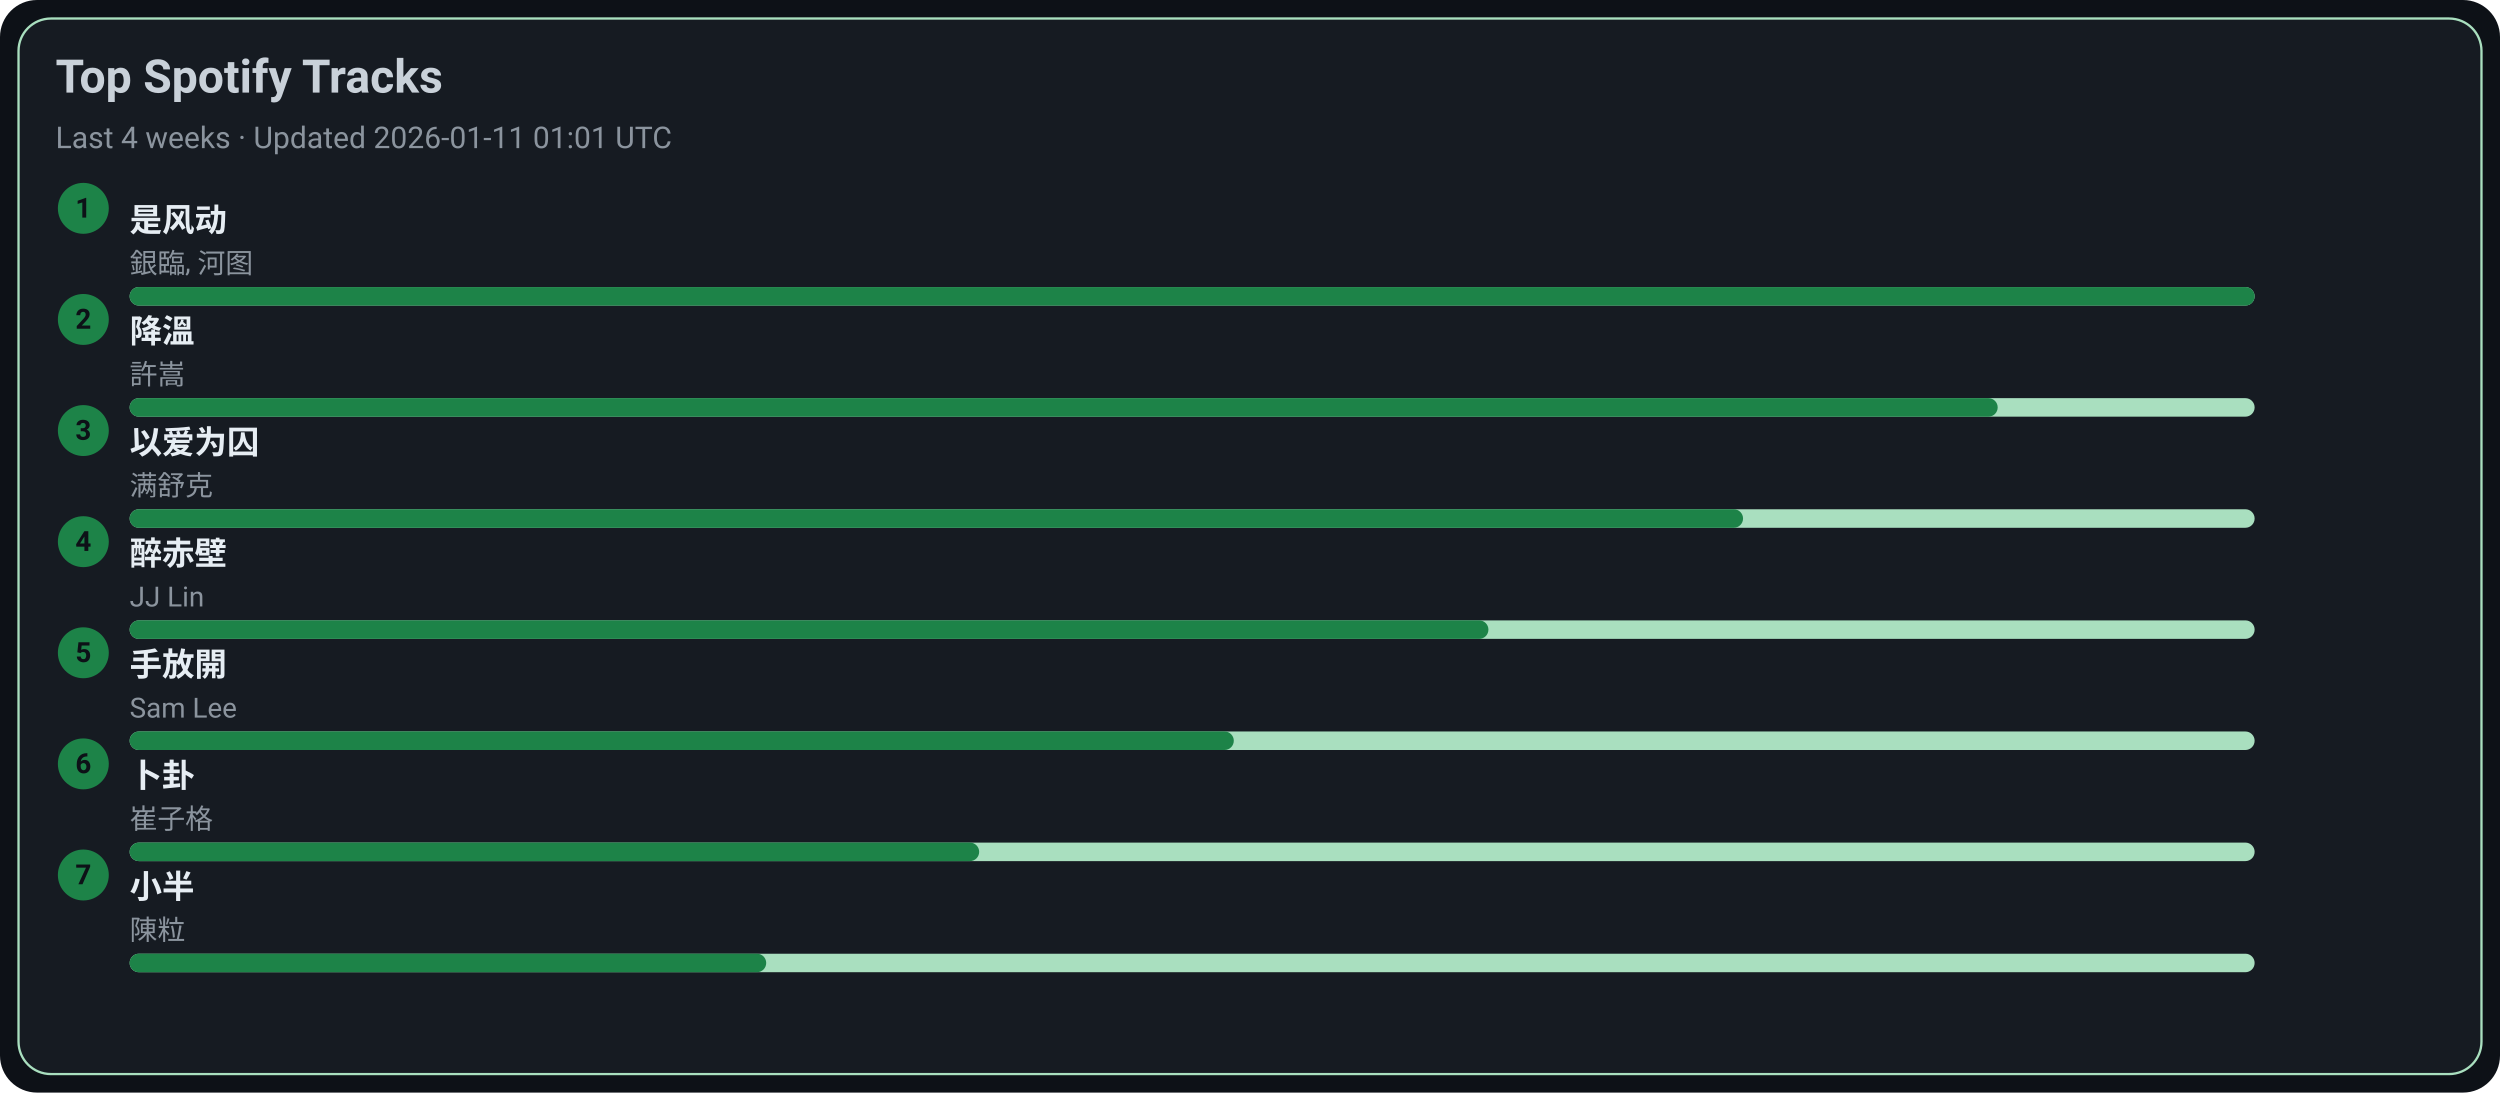
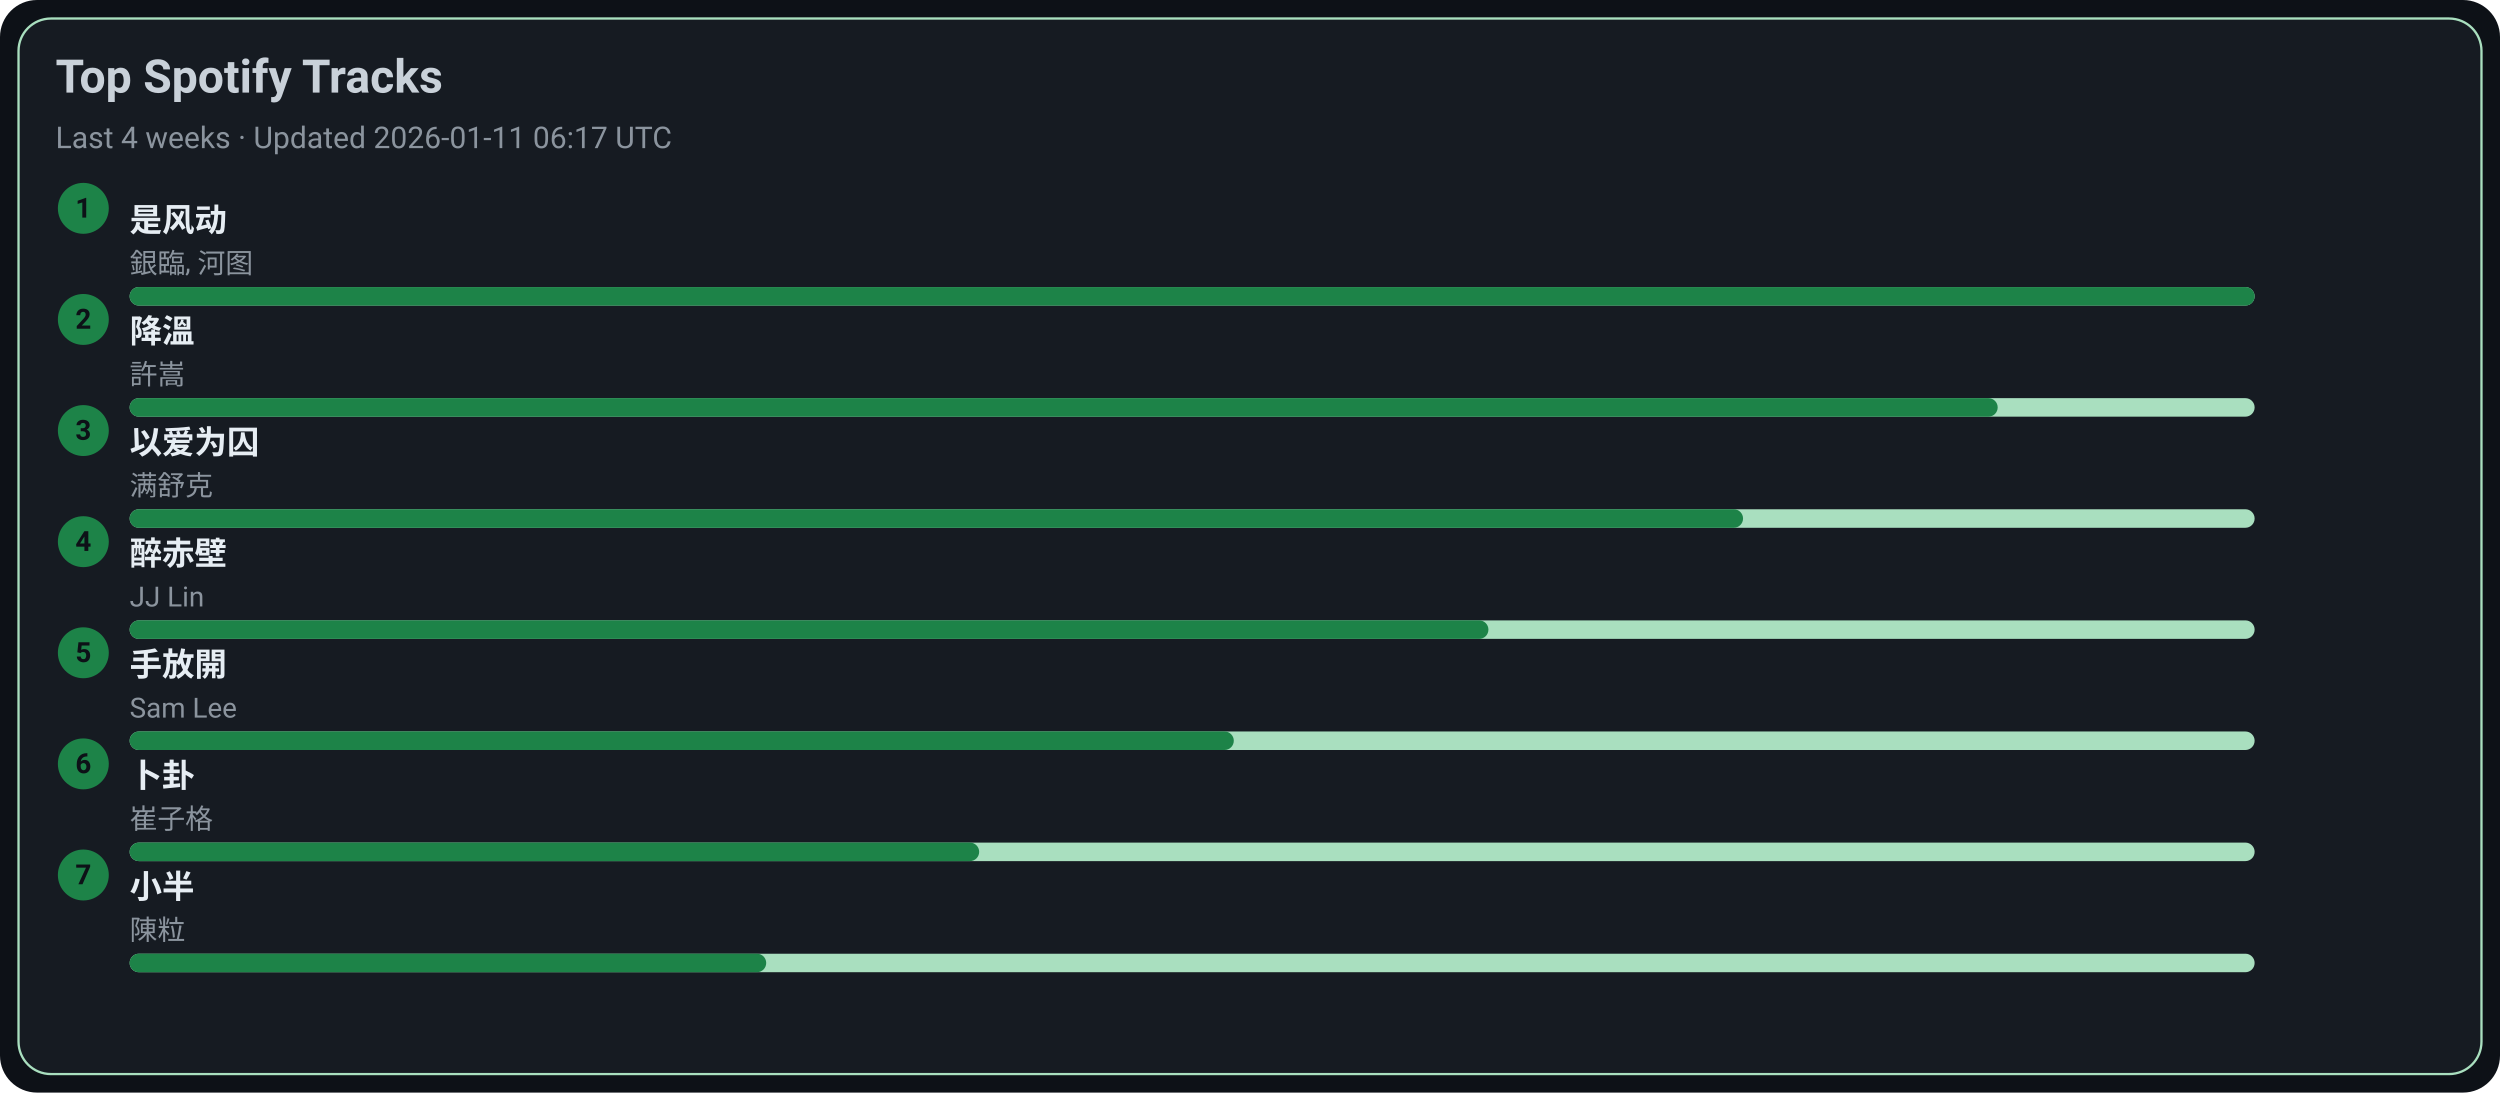
<svg xmlns="http://www.w3.org/2000/svg" width="1080" height="472" viewBox="0 0 1080 472">
  <style>text{font-family:-apple-system,BlinkMacSystemFont,Segoe UI,Roboto,Ubuntu,Helvetica Neue,Arial,Noto Sans,sans-serif}</style>
  <rect width="1080" height="472" rx="16" fill="#0d1117" />
  <rect x="8" y="8" width="1064" height="456" rx="14" fill="#161b22" stroke="#A9DFBF" />
  <text x="24" y="40" font-size="20" fill="#c9d1d9" font-weight="600">Top Spotify Tracks</text>
-   <text x="24" y="64" font-size="13" fill="#8b949e">Last 4 weeks · Updated 2026-01-11 01:01 UTC</text>
+   <text x="24" y="64" font-size="13" fill="#8b949e">Last 4 weeks · Updated 2026-01-11 06:17 UTC</text>
  <circle cx="36" cy="90" r="11" fill="#1D8348" />
  <text x="36" y="94" text-anchor="middle" font-size="12" fill="#0d1117" font-weight="700">1</text>
  <a href="https://open.spotify.com/track/3lePQ8c4jq7bTePsXEmslh" target="_blank" rel="noopener noreferrer">
    <text x="56" y="100" font-size="14" fill="#e6edf3" font-weight="600">是风动</text>
  </a>
  <text x="56" y="118" font-size="12" fill="#8b949e">銀臨, 河图</text>
  <rect x="56" y="124" width="918" height="8" rx="4" fill="#A9DFBF" />
  <rect x="56" y="124" width="918" height="8" rx="4" fill="#1D8348" />
  <circle cx="36" cy="138" r="11" fill="#1D8348" />
  <text x="36" y="142" text-anchor="middle" font-size="12" fill="#0d1117" font-weight="700">2</text>
  <a href="https://open.spotify.com/track/2q9uhrOfyOnBa3oWR1PfYT" target="_blank" rel="noopener noreferrer">
    <text x="56" y="148" font-size="14" fill="#e6edf3" font-weight="600">降溫</text>
  </a>
  <text x="56" y="166" font-size="12" fill="#8b949e">許嵩</text>
  <rect x="56" y="172" width="918" height="8" rx="4" fill="#A9DFBF" />
  <rect x="56" y="172" width="807" height="8" rx="4" fill="#1D8348" />
  <circle cx="36" cy="186" r="11" fill="#1D8348" />
  <text x="36" y="190" text-anchor="middle" font-size="12" fill="#0d1117" font-weight="700">3</text>
  <a href="https://open.spotify.com/track/0RW2LEfGQK5BaIho6sSLqf" target="_blank" rel="noopener noreferrer">
    <text x="56" y="196" font-size="14" fill="#e6edf3" font-weight="600">以爱为囚</text>
  </a>
  <text x="56" y="214" font-size="12" fill="#8b949e">满舒克</text>
  <rect x="56" y="220" width="918" height="8" rx="4" fill="#A9DFBF" />
  <rect x="56" y="220" width="697" height="8" rx="4" fill="#1D8348" />
  <circle cx="36" cy="234" r="11" fill="#1D8348" />
  <text x="36" y="238" text-anchor="middle" font-size="12" fill="#0d1117" font-weight="700">4</text>
  <a href="https://open.spotify.com/track/69lAYqbyHL1A0gctdLd9WV" target="_blank" rel="noopener noreferrer">
    <text x="56" y="244" font-size="14" fill="#e6edf3" font-weight="600">醉赤壁</text>
  </a>
  <text x="56" y="262" font-size="12" fill="#8b949e">JJ Lin</text>
  <rect x="56" y="268" width="918" height="8" rx="4" fill="#A9DFBF" />
  <rect x="56" y="268" width="587" height="8" rx="4" fill="#1D8348" />
  <circle cx="36" cy="282" r="11" fill="#1D8348" />
  <text x="36" y="286" text-anchor="middle" font-size="12" fill="#0d1117" font-weight="700">5</text>
  <a href="https://open.spotify.com/track/2Dd9EXYXI2NNrLG61OtWQv" target="_blank" rel="noopener noreferrer">
    <text x="56" y="292" font-size="14" fill="#e6edf3" font-weight="600">手放開</text>
  </a>
  <text x="56" y="310" font-size="12" fill="#8b949e">Sam Lee</text>
  <rect x="56" y="316" width="918" height="8" rx="4" fill="#A9DFBF" />
  <rect x="56" y="316" width="477" height="8" rx="4" fill="#1D8348" />
  <circle cx="36" cy="330" r="11" fill="#1D8348" />
  <text x="36" y="334" text-anchor="middle" font-size="12" fill="#0d1117" font-weight="700">6</text>
  <a href="https://open.spotify.com/track/4ToeYifpQaikbYa7krOD6s" target="_blank" rel="noopener noreferrer">
    <text x="56" y="340" font-size="14" fill="#e6edf3" font-weight="600">卜卦</text>
  </a>
  <text x="56" y="358" font-size="12" fill="#8b949e">崔子格</text>
  <rect x="56" y="364" width="918" height="8" rx="4" fill="#A9DFBF" />
  <rect x="56" y="364" width="367" height="8" rx="4" fill="#1D8348" />
  <circle cx="36" cy="378" r="11" fill="#1D8348" />
  <text x="36" y="382" text-anchor="middle" font-size="12" fill="#0d1117" font-weight="700">7</text>
  <a href="https://open.spotify.com/track/3QxWTqyIT4O9bokIZlNDpo" target="_blank" rel="noopener noreferrer">
    <text x="56" y="388" font-size="14" fill="#e6edf3" font-weight="600">小半</text>
  </a>
  <text x="56" y="406" font-size="12" fill="#8b949e">陳粒</text>
  <rect x="56" y="412" width="918" height="8" rx="4" fill="#A9DFBF" />
  <rect x="56" y="412" width="275" height="8" rx="4" fill="#1D8348" />
</svg>
